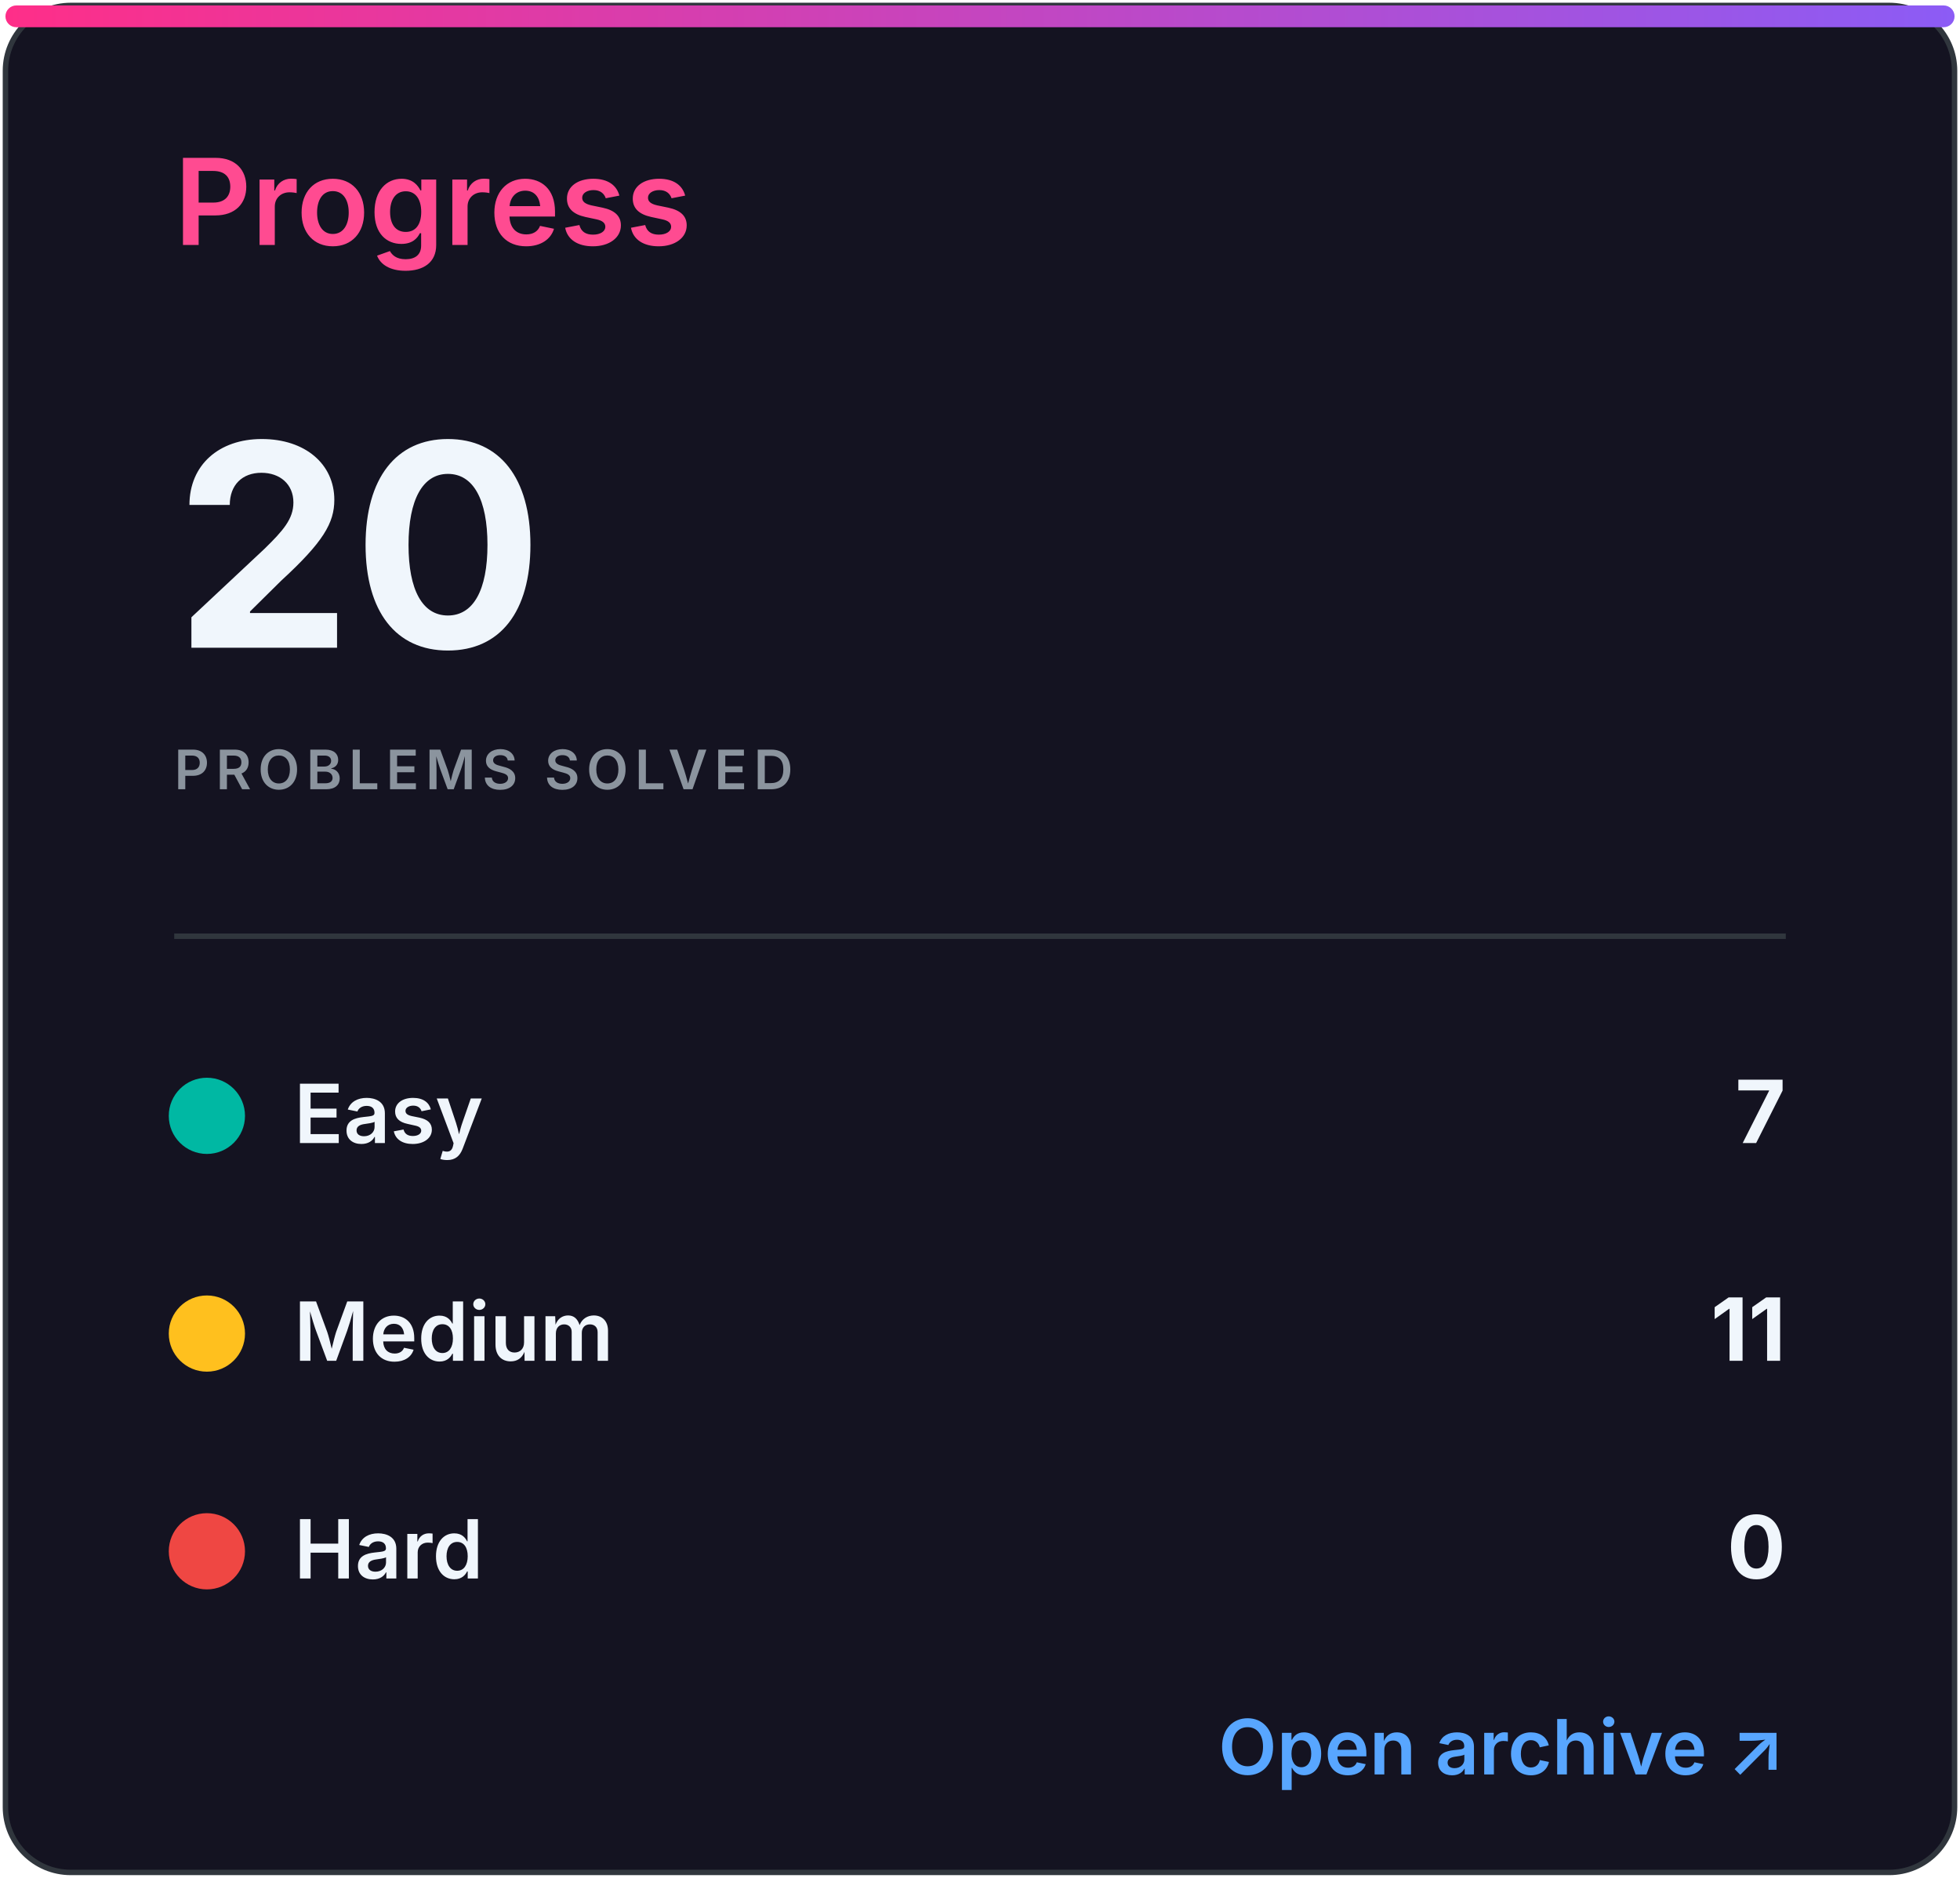
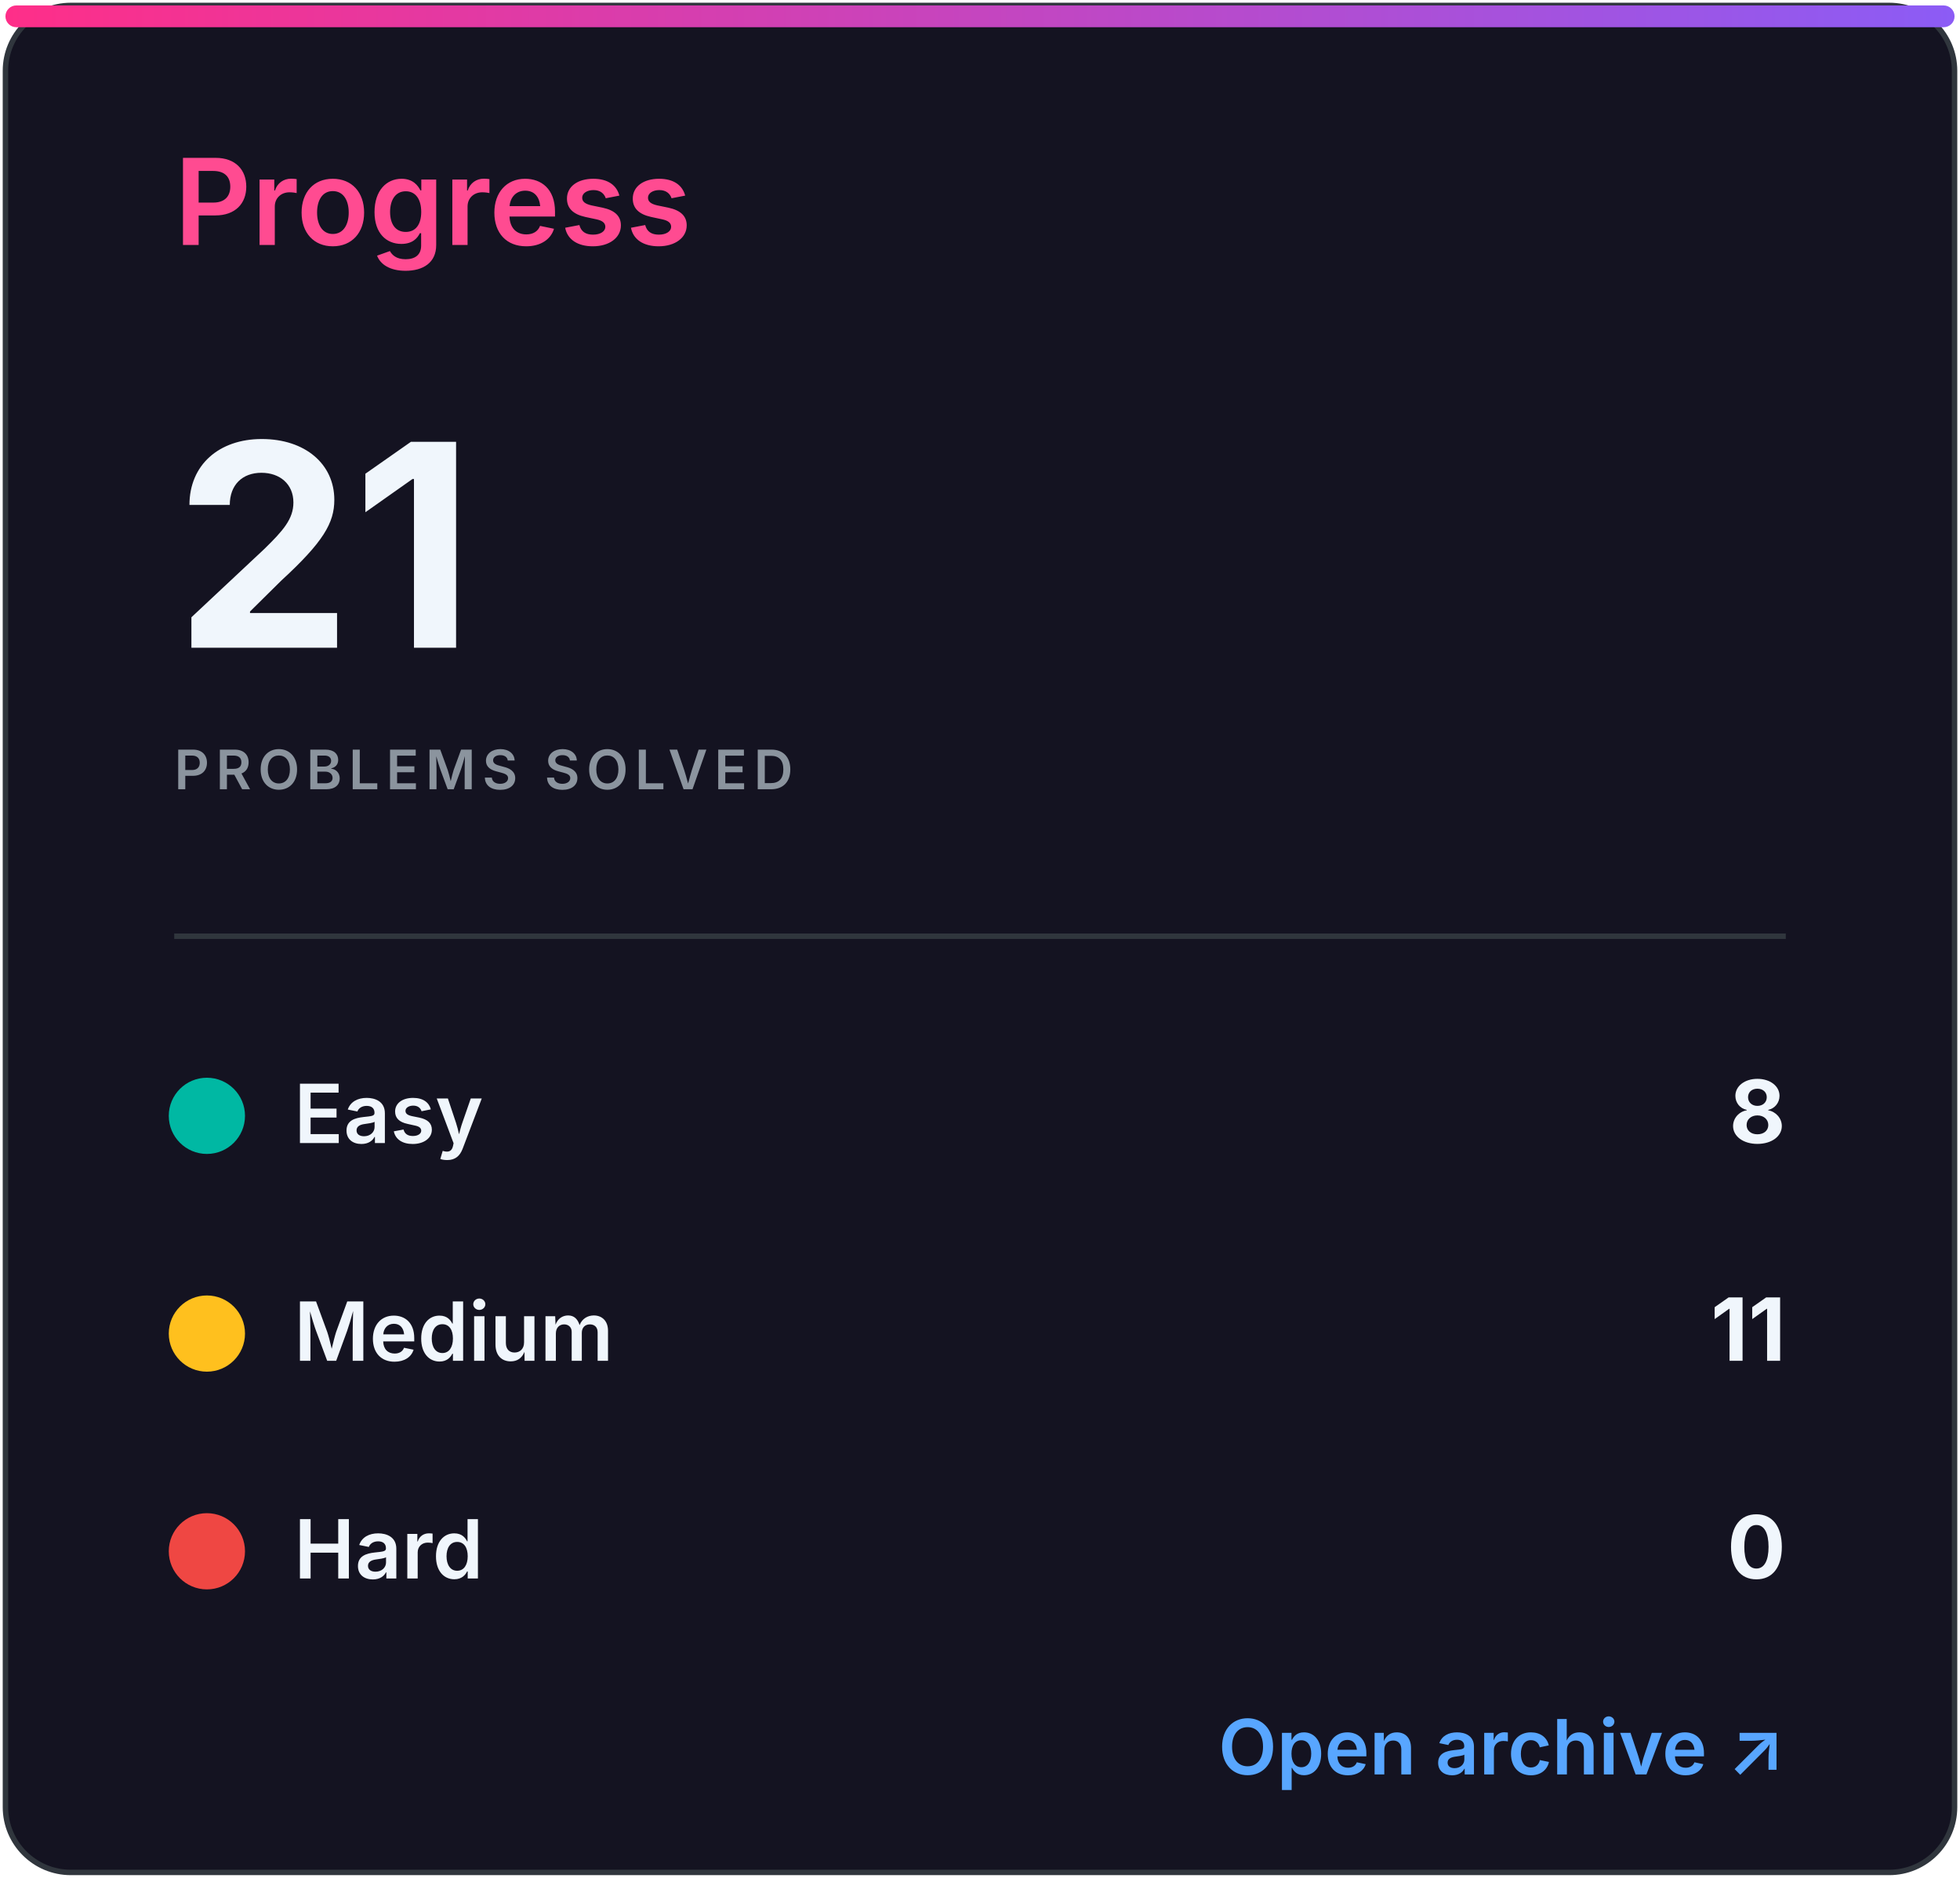
<svg xmlns="http://www.w3.org/2000/svg" width="360" height="345" viewBox="0 0 360 345" role="img" aria-labelledby="title desc">
  <defs>
    <linearGradient id="accent" x1="0" x2="1">
      <stop stop-color="#ff2e88" />
      <stop offset="1" stop-color="#8b5cf6" />
    </linearGradient>
    <clipPath id="bar">
      <rect x="32" y="82" width="296" height="8" rx="4" />
    </clipPath>
    <style>
.heading{font:600 22px -apple-system,BlinkMacSystemFont,'Segoe UI',sans-serif;fill:#ff4b91}
.eyebrow{font:600 10px -apple-system,BlinkMacSystemFont,'Segoe UI',sans-serif;letter-spacing:1.2px;fill:#8b949e}
.total{font:700 52px -apple-system,BlinkMacSystemFont,'Segoe UI',sans-serif;fill:#f0f6fc}
.metric{font:600 15px -apple-system,BlinkMacSystemFont,'Segoe UI',sans-serif;fill:#f0f6fc}
.count{font:700 16px -apple-system,BlinkMacSystemFont,'Segoe UI',sans-serif;fill:#f0f6fc}
.muted{font:500 13px -apple-system,BlinkMacSystemFont,'Segoe UI',sans-serif;fill:#8b949e}
.language{font:700 31px -apple-system,BlinkMacSystemFont,'Segoe UI',sans-serif;fill:#f0f6fc}
.link{font:600 14px -apple-system,BlinkMacSystemFont,'Segoe UI',sans-serif;fill:#58a6ff}
</style>
  </defs>
  <rect x="1" y="1" width="358" height="343" rx="12" fill="#141321" stroke="#30363d" />
  <rect x="1" y="1" width="358" height="4" rx="2" fill="url(#accent)" />
  <text x="32" y="45" class="heading">Progress</text>
-   <text x="32" y="119" class="total">20</text>
+   <text x="32" y="119" class="total">21</text>
  <text x="32" y="145" class="eyebrow">PROBLEMS SOLVED</text>
  <line x1="32" y1="172" x2="328" y2="172" stroke="#30363d" />
  <circle cx="38" cy="205" r="7" fill="#00b8a3" />
  <text x="54" y="210" class="metric">Easy</text>
-   <text x="328" y="210" class="count" text-anchor="end">7</text>
+   <text x="328" y="210" class="count" text-anchor="end">8</text>
  <circle cx="38" cy="245" r="7" fill="#ffc01e" />
  <text x="54" y="250" class="metric">Medium</text>
  <text x="328" y="250" class="count" text-anchor="end">11</text>
  <circle cx="38" cy="285" r="7" fill="#ef4743" />
  <text x="54" y="290" class="metric">Hard</text>
  <text x="328" y="290" class="count" text-anchor="end">0</text>
  <text x="328" y="326" class="link" text-anchor="end">Open archive ↗</text>
</svg>
